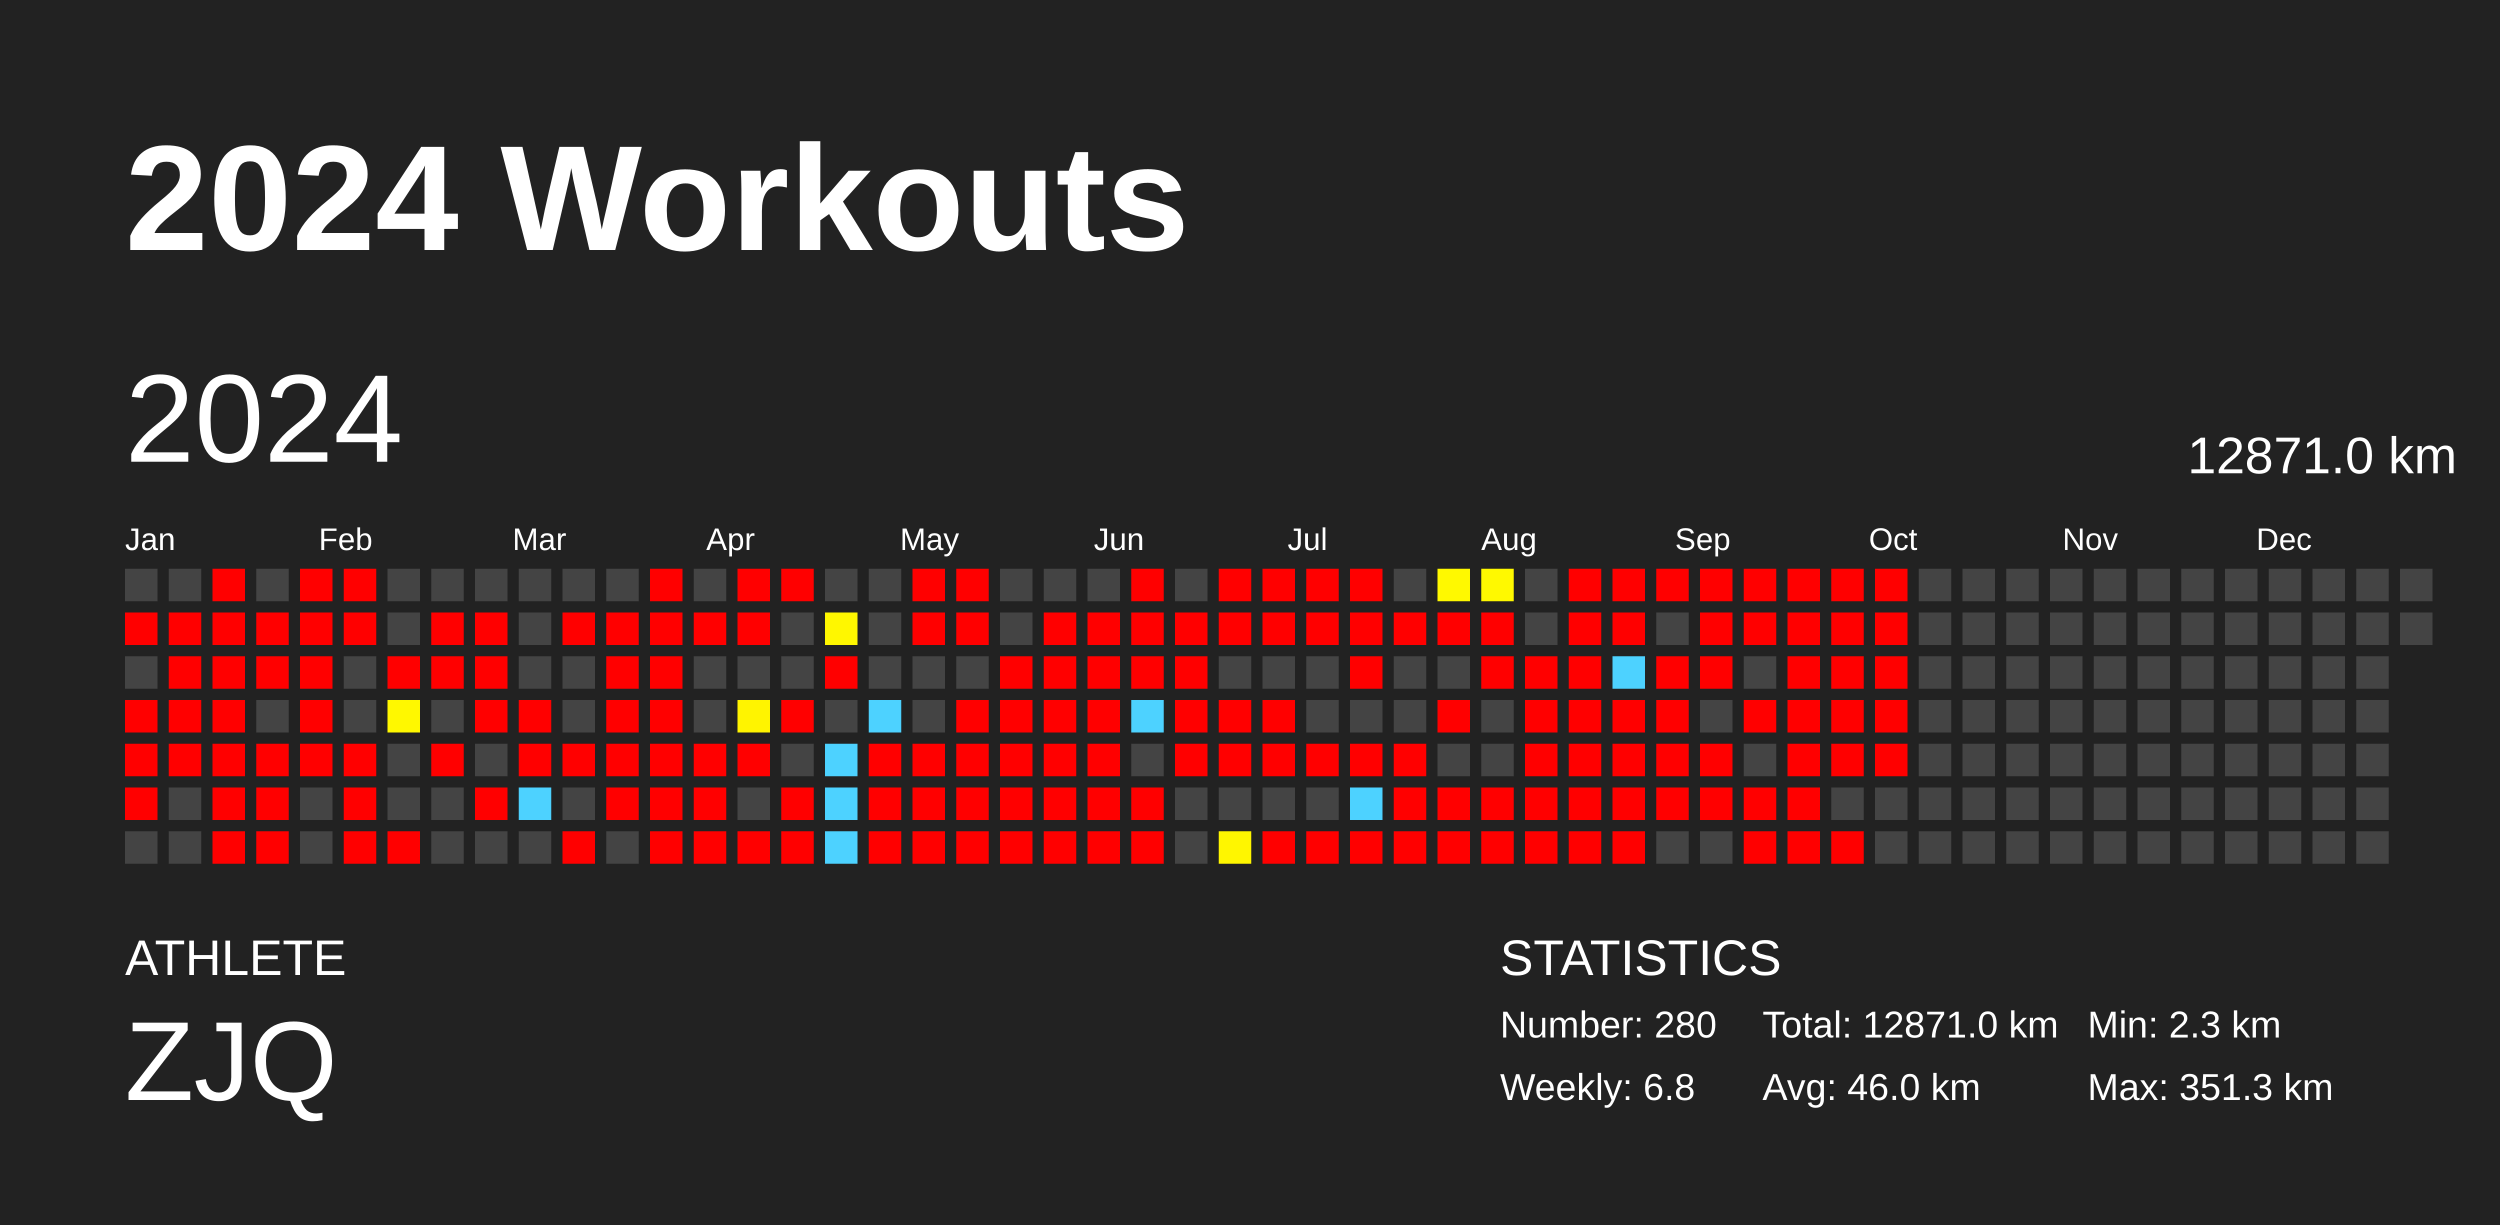
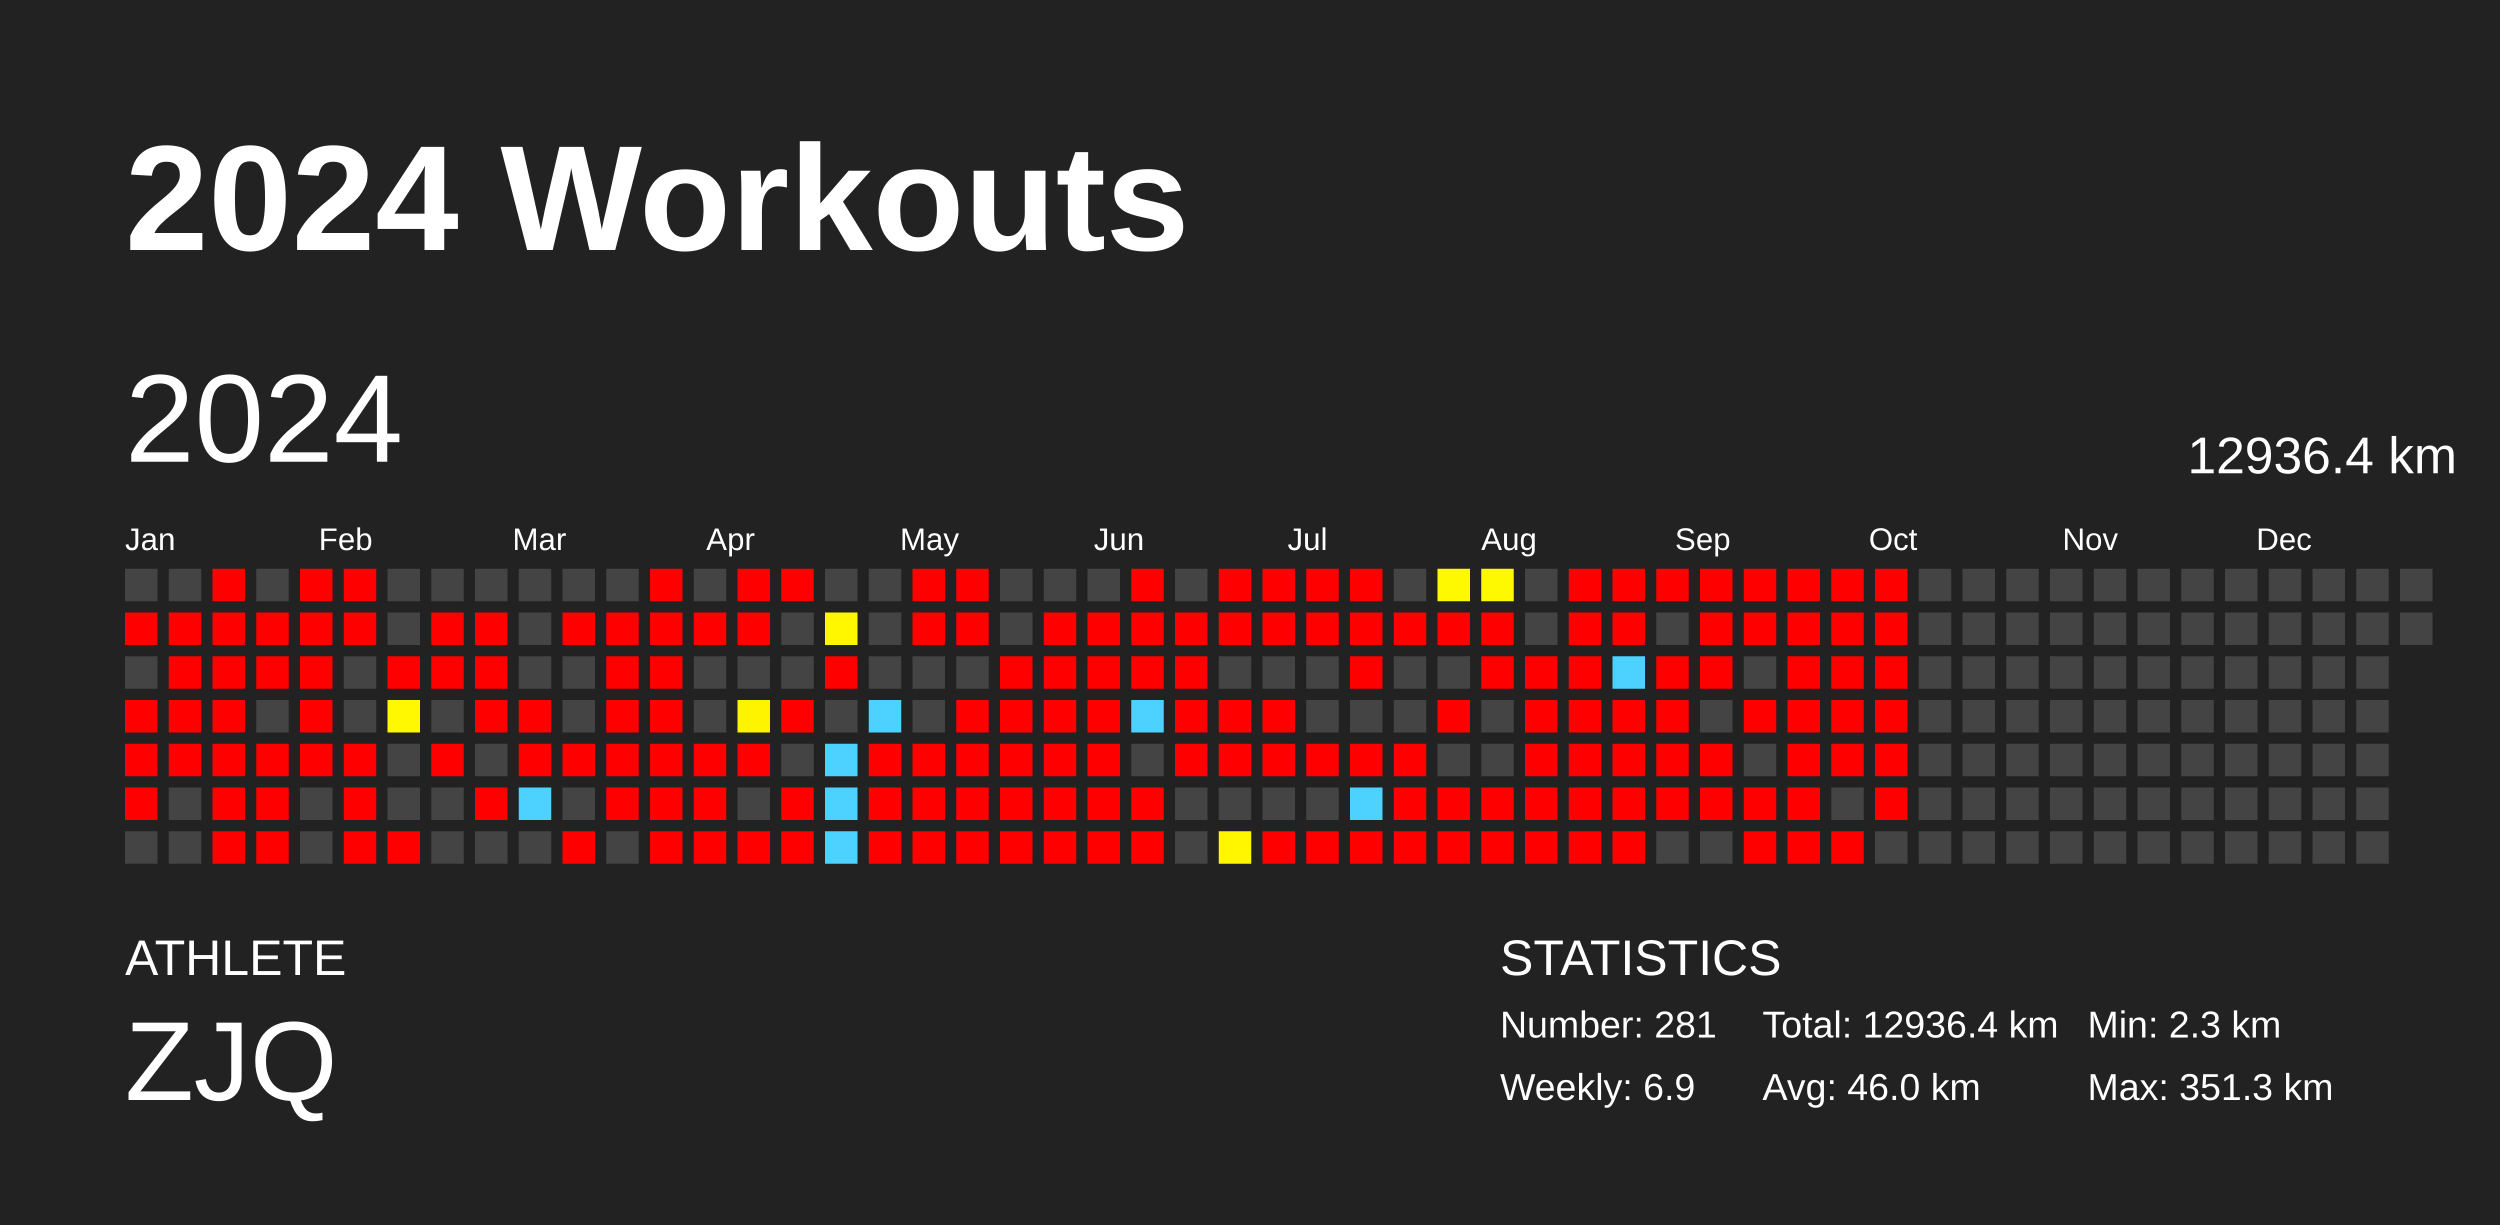
<svg xmlns="http://www.w3.org/2000/svg" baseProfile="full" height="98mm" version="1.1" viewBox="0,0,200,98" width="200mm">
  <defs />
  <rect fill="#222222" height="98" width="200" x="0" y="0" />
  <text fill="#FFFFFF" style="font-size:12px; font-family:Arial; font-weight:bold;" x="10" y="20">2024 Workouts</text>
  <text fill="#FFFFFF" style="font-size:4px; font-family:Arial" x="10" y="78">ATHLETE</text>
  <text fill="#FFFFFF" style="font-size:9px; font-family:Arial" x="10" y="88">ZJQ</text>
  <text fill="#FFFFFF" style="font-size:4px; font-family:Arial" x="120" y="78">STATISTICS</text>
-   <text fill="#FFFFFF" style="font-size:3px; font-family:Arial" x="120" y="83">Number: 280</text>
-   <text fill="#FFFFFF" style="font-size:3px; font-family:Arial" x="120" y="88">Weekly: 6.8</text>
-   <text fill="#FFFFFF" style="font-size:3px; font-family:Arial" x="141" y="83">Total: 12871.0 km</text>
+   <text fill="#FFFFFF" style="font-size:3px; font-family:Arial" x="120" y="83">Number: 281</text>
+   <text fill="#FFFFFF" style="font-size:3px; font-family:Arial" x="120" y="88">Weekly: 6.9</text>
+   <text fill="#FFFFFF" style="font-size:3px; font-family:Arial" x="141" y="83">Total: 12936.4 km</text>
  <text fill="#FFFFFF" style="font-size:3px; font-family:Arial" x="141" y="88">Avg: 46.0 km</text>
  <text fill="#FFFFFF" style="font-size:3px; font-family:Arial" x="167" y="83">Min: 2.3 km</text>
  <text fill="#FFFFFF" style="font-size:3px; font-family:Arial" x="167" y="88">Max: 351.3 km</text>
  <text dominant-baseline="hanging" fill="#FFFFFF" style="font-size:10.0px; font-family:Arial;" x="10" y="30">2024</text>
-   <text dominant-baseline="hanging" fill="#FFFFFF" style="font-size:4.125px; font-family:Arial;" x="175" y="35">12871.0 km</text>
+   <text dominant-baseline="hanging" fill="#FFFFFF" style="font-size:4.125px; font-family:Arial;" x="175" y="35">12936.4 km</text>
  <text fill="#FFFFFF" style="font-size:2.5px; font-family:Arial" x="10.0" y="44">Jan</text>
  <text fill="#FFFFFF" style="font-size:2.5px; font-family:Arial" x="25.5" y="44">Feb</text>
  <text fill="#FFFFFF" style="font-size:2.5px; font-family:Arial" x="41.0" y="44">Mar</text>
  <text fill="#FFFFFF" style="font-size:2.5px; font-family:Arial" x="56.5" y="44">Apr</text>
  <text fill="#FFFFFF" style="font-size:2.5px; font-family:Arial" x="72.0" y="44">May</text>
  <text fill="#FFFFFF" style="font-size:2.5px; font-family:Arial" x="87.5" y="44">Jun</text>
  <text fill="#FFFFFF" style="font-size:2.5px; font-family:Arial" x="103.0" y="44">Jul</text>
  <text fill="#FFFFFF" style="font-size:2.5px; font-family:Arial" x="118.5" y="44">Aug</text>
  <text fill="#FFFFFF" style="font-size:2.5px; font-family:Arial" x="134.0" y="44">Sep</text>
  <text fill="#FFFFFF" style="font-size:2.5px; font-family:Arial" x="149.5" y="44">Oct</text>
  <text fill="#FFFFFF" style="font-size:2.5px; font-family:Arial" x="165.0" y="44">Nov</text>
  <text fill="#FFFFFF" style="font-size:2.5px; font-family:Arial" x="180.5" y="44">Dec</text>
  <rect fill="#444444" height="2.6" width="2.6" x="10.0" y="45.5" />
  <rect fill="red" height="2.6" width="2.6" x="10.0" y="49.0" />
  <rect fill="#444444" height="2.6" width="2.6" x="10.0" y="52.5" />
  <rect fill="red" height="2.6" width="2.6" x="10.0" y="56.0" />
  <rect fill="red" height="2.6" width="2.6" x="10.0" y="59.5" />
  <rect fill="red" height="2.6" width="2.6" x="10.0" y="63.0" />
  <rect fill="#444444" height="2.6" width="2.6" x="10.0" y="66.5" />
  <rect fill="#444444" height="2.6" width="2.6" x="13.5" y="45.5" />
  <rect fill="red" height="2.6" width="2.6" x="13.5" y="49.0" />
  <rect fill="red" height="2.6" width="2.6" x="13.5" y="52.5" />
  <rect fill="red" height="2.6" width="2.6" x="13.5" y="56.0" />
  <rect fill="red" height="2.6" width="2.6" x="13.5" y="59.5" />
  <rect fill="#444444" height="2.6" width="2.6" x="13.5" y="63.0" />
  <rect fill="#444444" height="2.6" width="2.6" x="13.5" y="66.5" />
  <rect fill="red" height="2.6" width="2.6" x="17.0" y="45.5" />
  <rect fill="red" height="2.6" width="2.6" x="17.0" y="49.0" />
  <rect fill="red" height="2.6" width="2.6" x="17.0" y="52.5" />
  <rect fill="red" height="2.6" width="2.6" x="17.0" y="56.0" />
  <rect fill="red" height="2.6" width="2.6" x="17.0" y="59.5" />
  <rect fill="red" height="2.6" width="2.6" x="17.0" y="63.0" />
  <rect fill="red" height="2.6" width="2.6" x="17.0" y="66.5" />
  <rect fill="#444444" height="2.6" width="2.6" x="20.5" y="45.5" />
  <rect fill="red" height="2.6" width="2.6" x="20.5" y="49.0" />
  <rect fill="red" height="2.6" width="2.6" x="20.5" y="52.5" />
  <rect fill="#444444" height="2.6" width="2.6" x="20.5" y="56.0" />
  <rect fill="red" height="2.6" width="2.6" x="20.5" y="59.5" />
  <rect fill="red" height="2.6" width="2.6" x="20.5" y="63.0" />
  <rect fill="red" height="2.6" width="2.6" x="20.5" y="66.5" />
  <rect fill="red" height="2.6" width="2.6" x="24.0" y="45.5" />
  <rect fill="red" height="2.6" width="2.6" x="24.0" y="49.0" />
  <rect fill="red" height="2.6" width="2.6" x="24.0" y="52.5" />
  <rect fill="red" height="2.6" width="2.6" x="24.0" y="56.0" />
  <rect fill="red" height="2.6" width="2.6" x="24.0" y="59.5" />
  <rect fill="#444444" height="2.6" width="2.6" x="24.0" y="63.0" />
  <rect fill="#444444" height="2.6" width="2.6" x="24.0" y="66.5" />
  <rect fill="red" height="2.6" width="2.6" x="27.5" y="45.5" />
  <rect fill="red" height="2.6" width="2.6" x="27.5" y="49.0" />
  <rect fill="#444444" height="2.6" width="2.6" x="27.5" y="52.5" />
  <rect fill="#444444" height="2.6" width="2.6" x="27.5" y="56.0" />
  <rect fill="red" height="2.6" width="2.6" x="27.5" y="59.5" />
  <rect fill="red" height="2.6" width="2.6" x="27.5" y="63.0" />
  <rect fill="red" height="2.6" width="2.6" x="27.5" y="66.5" />
  <rect fill="#444444" height="2.6" width="2.6" x="31.0" y="45.5" />
  <rect fill="#444444" height="2.6" width="2.6" x="31.0" y="49.0" />
  <rect fill="red" height="2.6" width="2.6" x="31.0" y="52.5" />
  <rect fill="#fff800" height="2.6" width="2.6" x="31.0" y="56.0" />
  <rect fill="#444444" height="2.6" width="2.6" x="31.0" y="59.5" />
  <rect fill="#444444" height="2.6" width="2.6" x="31.0" y="63.0" />
  <rect fill="red" height="2.6" width="2.6" x="31.0" y="66.5" />
  <rect fill="#444444" height="2.6" width="2.6" x="34.5" y="45.5" />
  <rect fill="red" height="2.6" width="2.6" x="34.5" y="49.0" />
  <rect fill="red" height="2.6" width="2.6" x="34.5" y="52.5" />
  <rect fill="#444444" height="2.6" width="2.6" x="34.5" y="56.0" />
  <rect fill="red" height="2.6" width="2.6" x="34.5" y="59.5" />
  <rect fill="#444444" height="2.6" width="2.6" x="34.5" y="63.0" />
  <rect fill="#444444" height="2.6" width="2.6" x="34.5" y="66.5" />
  <rect fill="#444444" height="2.6" width="2.6" x="38.0" y="45.5" />
  <rect fill="red" height="2.6" width="2.6" x="38.0" y="49.0" />
  <rect fill="red" height="2.6" width="2.6" x="38.0" y="52.5" />
  <rect fill="red" height="2.6" width="2.6" x="38.0" y="56.0" />
  <rect fill="#444444" height="2.6" width="2.6" x="38.0" y="59.5" />
  <rect fill="red" height="2.6" width="2.6" x="38.0" y="63.0" />
  <rect fill="#444444" height="2.6" width="2.6" x="38.0" y="66.5" />
  <rect fill="#444444" height="2.6" width="2.6" x="41.5" y="45.5" />
  <rect fill="#444444" height="2.6" width="2.6" x="41.5" y="49.0" />
  <rect fill="#444444" height="2.6" width="2.6" x="41.5" y="52.5" />
  <rect fill="red" height="2.6" width="2.6" x="41.5" y="56.0" />
  <rect fill="red" height="2.6" width="2.6" x="41.5" y="59.5" />
  <rect fill="#4dd2ff" height="2.6" width="2.6" x="41.5" y="63.0" />
  <rect fill="#444444" height="2.6" width="2.6" x="41.5" y="66.5" />
  <rect fill="#444444" height="2.6" width="2.6" x="45.0" y="45.5" />
  <rect fill="red" height="2.6" width="2.6" x="45.0" y="49.0" />
  <rect fill="#444444" height="2.6" width="2.6" x="45.0" y="52.5" />
  <rect fill="#444444" height="2.6" width="2.6" x="45.0" y="56.0" />
  <rect fill="red" height="2.6" width="2.6" x="45.0" y="59.5" />
  <rect fill="#444444" height="2.6" width="2.6" x="45.0" y="63.0" />
  <rect fill="red" height="2.6" width="2.6" x="45.0" y="66.5" />
  <rect fill="#444444" height="2.6" width="2.6" x="48.5" y="45.5" />
  <rect fill="red" height="2.6" width="2.6" x="48.5" y="49.0" />
  <rect fill="red" height="2.6" width="2.6" x="48.5" y="52.5" />
  <rect fill="red" height="2.6" width="2.6" x="48.5" y="56.0" />
  <rect fill="red" height="2.6" width="2.6" x="48.5" y="59.5" />
  <rect fill="red" height="2.6" width="2.6" x="48.5" y="63.0" />
  <rect fill="#444444" height="2.6" width="2.6" x="48.5" y="66.5" />
  <rect fill="red" height="2.6" width="2.6" x="52.0" y="45.5" />
  <rect fill="red" height="2.6" width="2.6" x="52.0" y="49.0" />
  <rect fill="red" height="2.6" width="2.6" x="52.0" y="52.5" />
  <rect fill="red" height="2.6" width="2.6" x="52.0" y="56.0" />
  <rect fill="red" height="2.6" width="2.6" x="52.0" y="59.5" />
  <rect fill="red" height="2.6" width="2.6" x="52.0" y="63.0" />
  <rect fill="red" height="2.6" width="2.6" x="52.0" y="66.5" />
  <rect fill="#444444" height="2.6" width="2.6" x="55.5" y="45.5" />
  <rect fill="red" height="2.6" width="2.6" x="55.5" y="49.0" />
  <rect fill="#444444" height="2.6" width="2.6" x="55.5" y="52.5" />
  <rect fill="#444444" height="2.6" width="2.6" x="55.5" y="56.0" />
  <rect fill="red" height="2.6" width="2.6" x="55.5" y="59.5" />
  <rect fill="red" height="2.6" width="2.6" x="55.5" y="63.0" />
  <rect fill="red" height="2.6" width="2.6" x="55.5" y="66.5" />
  <rect fill="red" height="2.6" width="2.6" x="59.0" y="45.5" />
  <rect fill="red" height="2.6" width="2.6" x="59.0" y="49.0" />
  <rect fill="#444444" height="2.6" width="2.6" x="59.0" y="52.5" />
  <rect fill="#fff400" height="2.6" width="2.6" x="59.0" y="56.0" />
  <rect fill="red" height="2.6" width="2.6" x="59.0" y="59.5" />
  <rect fill="#444444" height="2.6" width="2.6" x="59.0" y="63.0" />
  <rect fill="red" height="2.6" width="2.6" x="59.0" y="66.5" />
  <rect fill="red" height="2.6" width="2.6" x="62.5" y="45.5" />
  <rect fill="#444444" height="2.6" width="2.6" x="62.5" y="49.0" />
  <rect fill="#444444" height="2.6" width="2.6" x="62.5" y="52.5" />
  <rect fill="red" height="2.6" width="2.6" x="62.5" y="56.0" />
  <rect fill="#444444" height="2.6" width="2.6" x="62.5" y="59.5" />
  <rect fill="red" height="2.6" width="2.6" x="62.5" y="63.0" />
  <rect fill="red" height="2.6" width="2.6" x="62.5" y="66.5" />
  <rect fill="#444444" height="2.6" width="2.6" x="66.0" y="45.5" />
  <rect fill="#fff700" height="2.6" width="2.6" x="66.0" y="49.0" />
  <rect fill="red" height="2.6" width="2.6" x="66.0" y="52.5" />
  <rect fill="#444444" height="2.6" width="2.6" x="66.0" y="56.0" />
  <rect fill="#4dd2ff" height="2.6" width="2.6" x="66.0" y="59.5" />
  <rect fill="#4dd2ff" height="2.6" width="2.6" x="66.0" y="63.0" />
  <rect fill="#4dd2ff" height="2.6" width="2.6" x="66.0" y="66.5" />
  <rect fill="#444444" height="2.6" width="2.6" x="69.5" y="45.5" />
  <rect fill="#444444" height="2.6" width="2.6" x="69.5" y="49.0" />
  <rect fill="#444444" height="2.6" width="2.6" x="69.5" y="52.5" />
  <rect fill="#4dd2ff" height="2.6" width="2.6" x="69.5" y="56.0" />
  <rect fill="red" height="2.6" width="2.6" x="69.5" y="59.5" />
  <rect fill="red" height="2.6" width="2.6" x="69.5" y="63.0" />
  <rect fill="red" height="2.6" width="2.6" x="69.5" y="66.5" />
  <rect fill="red" height="2.6" width="2.6" x="73.0" y="45.5" />
  <rect fill="red" height="2.6" width="2.6" x="73.0" y="49.0" />
  <rect fill="#444444" height="2.6" width="2.6" x="73.0" y="52.5" />
  <rect fill="#444444" height="2.6" width="2.6" x="73.0" y="56.0" />
  <rect fill="red" height="2.6" width="2.6" x="73.0" y="59.5" />
  <rect fill="red" height="2.6" width="2.6" x="73.0" y="63.0" />
  <rect fill="red" height="2.6" width="2.6" x="73.0" y="66.5" />
  <rect fill="red" height="2.6" width="2.6" x="76.5" y="45.5" />
  <rect fill="red" height="2.6" width="2.6" x="76.5" y="49.0" />
  <rect fill="#444444" height="2.6" width="2.6" x="76.5" y="52.5" />
  <rect fill="red" height="2.6" width="2.6" x="76.5" y="56.0" />
  <rect fill="red" height="2.6" width="2.6" x="76.5" y="59.5" />
  <rect fill="red" height="2.6" width="2.6" x="76.5" y="63.0" />
  <rect fill="red" height="2.6" width="2.6" x="76.5" y="66.5" />
  <rect fill="#444444" height="2.6" width="2.6" x="80.0" y="45.5" />
  <rect fill="#444444" height="2.6" width="2.6" x="80.0" y="49.0" />
  <rect fill="red" height="2.6" width="2.6" x="80.0" y="52.5" />
  <rect fill="red" height="2.6" width="2.6" x="80.0" y="56.0" />
  <rect fill="red" height="2.6" width="2.6" x="80.0" y="59.5" />
  <rect fill="red" height="2.6" width="2.6" x="80.0" y="63.0" />
  <rect fill="red" height="2.6" width="2.6" x="80.0" y="66.5" />
  <rect fill="#444444" height="2.6" width="2.6" x="83.5" y="45.5" />
  <rect fill="red" height="2.6" width="2.6" x="83.5" y="49.0" />
  <rect fill="red" height="2.6" width="2.6" x="83.5" y="52.5" />
  <rect fill="red" height="2.6" width="2.6" x="83.5" y="56.0" />
  <rect fill="red" height="2.6" width="2.6" x="83.5" y="59.5" />
  <rect fill="red" height="2.6" width="2.6" x="83.5" y="63.0" />
  <rect fill="red" height="2.6" width="2.6" x="83.5" y="66.5" />
  <rect fill="#444444" height="2.6" width="2.6" x="87.0" y="45.5" />
  <rect fill="red" height="2.6" width="2.6" x="87.0" y="49.0" />
  <rect fill="red" height="2.6" width="2.6" x="87.0" y="52.5" />
  <rect fill="red" height="2.6" width="2.6" x="87.0" y="56.0" />
  <rect fill="red" height="2.6" width="2.6" x="87.0" y="59.5" />
  <rect fill="red" height="2.6" width="2.6" x="87.0" y="63.0" />
  <rect fill="red" height="2.6" width="2.6" x="87.0" y="66.5" />
  <rect fill="red" height="2.6" width="2.6" x="90.5" y="45.5" />
  <rect fill="red" height="2.6" width="2.6" x="90.5" y="49.0" />
  <rect fill="red" height="2.6" width="2.6" x="90.5" y="52.5" />
  <rect fill="#4dd2ff" height="2.6" width="2.6" x="90.5" y="56.0" />
  <rect fill="#444444" height="2.6" width="2.6" x="90.5" y="59.5" />
  <rect fill="red" height="2.6" width="2.6" x="90.5" y="63.0" />
  <rect fill="red" height="2.6" width="2.6" x="90.5" y="66.5" />
  <rect fill="#444444" height="2.6" width="2.6" x="94.0" y="45.5" />
  <rect fill="red" height="2.6" width="2.6" x="94.0" y="49.0" />
  <rect fill="red" height="2.6" width="2.6" x="94.0" y="52.5" />
  <rect fill="red" height="2.6" width="2.6" x="94.0" y="56.0" />
  <rect fill="red" height="2.6" width="2.6" x="94.0" y="59.5" />
  <rect fill="#444444" height="2.6" width="2.6" x="94.0" y="63.0" />
  <rect fill="#444444" height="2.6" width="2.6" x="94.0" y="66.5" />
  <rect fill="red" height="2.6" width="2.6" x="97.5" y="45.5" />
  <rect fill="red" height="2.6" width="2.6" x="97.5" y="49.0" />
  <rect fill="#444444" height="2.6" width="2.6" x="97.5" y="52.5" />
  <rect fill="red" height="2.6" width="2.6" x="97.5" y="56.0" />
  <rect fill="red" height="2.6" width="2.6" x="97.5" y="59.5" />
  <rect fill="#444444" height="2.6" width="2.6" x="97.5" y="63.0" />
  <rect fill="#fff600" height="2.6" width="2.6" x="97.5" y="66.5" />
  <rect fill="red" height="2.6" width="2.6" x="101.0" y="45.5" />
  <rect fill="red" height="2.6" width="2.6" x="101.0" y="49.0" />
  <rect fill="#444444" height="2.6" width="2.6" x="101.0" y="52.5" />
  <rect fill="red" height="2.6" width="2.6" x="101.0" y="56.0" />
  <rect fill="red" height="2.6" width="2.6" x="101.0" y="59.5" />
  <rect fill="#444444" height="2.6" width="2.6" x="101.0" y="63.0" />
  <rect fill="red" height="2.6" width="2.6" x="101.0" y="66.5" />
  <rect fill="red" height="2.6" width="2.6" x="104.5" y="45.5" />
  <rect fill="red" height="2.6" width="2.6" x="104.5" y="49.0" />
  <rect fill="#444444" height="2.6" width="2.6" x="104.5" y="52.5" />
  <rect fill="#444444" height="2.6" width="2.6" x="104.5" y="56.0" />
  <rect fill="red" height="2.6" width="2.6" x="104.5" y="59.5" />
  <rect fill="#444444" height="2.6" width="2.6" x="104.5" y="63.0" />
  <rect fill="red" height="2.6" width="2.6" x="104.5" y="66.5" />
  <rect fill="red" height="2.6" width="2.6" x="108.0" y="45.5" />
  <rect fill="red" height="2.6" width="2.6" x="108.0" y="49.0" />
  <rect fill="red" height="2.6" width="2.6" x="108.0" y="52.5" />
  <rect fill="#444444" height="2.6" width="2.6" x="108.0" y="56.0" />
  <rect fill="red" height="2.6" width="2.6" x="108.0" y="59.5" />
  <rect fill="#4dd2ff" height="2.6" width="2.6" x="108.0" y="63.0" />
  <rect fill="red" height="2.6" width="2.6" x="108.0" y="66.5" />
  <rect fill="#444444" height="2.6" width="2.6" x="111.5" y="45.5" />
  <rect fill="red" height="2.6" width="2.6" x="111.5" y="49.0" />
  <rect fill="#444444" height="2.6" width="2.6" x="111.5" y="52.5" />
  <rect fill="#444444" height="2.6" width="2.6" x="111.5" y="56.0" />
  <rect fill="red" height="2.6" width="2.6" x="111.5" y="59.5" />
  <rect fill="red" height="2.6" width="2.6" x="111.5" y="63.0" />
  <rect fill="red" height="2.6" width="2.6" x="111.5" y="66.5" />
  <rect fill="#fff900" height="2.6" width="2.6" x="115.0" y="45.5" />
  <rect fill="red" height="2.6" width="2.6" x="115.0" y="49.0" />
  <rect fill="#444444" height="2.6" width="2.6" x="115.0" y="52.5" />
  <rect fill="red" height="2.6" width="2.6" x="115.0" y="56.0" />
  <rect fill="#444444" height="2.6" width="2.6" x="115.0" y="59.5" />
  <rect fill="red" height="2.6" width="2.6" x="115.0" y="63.0" />
  <rect fill="red" height="2.6" width="2.6" x="115.0" y="66.5" />
  <rect fill="#fff900" height="2.6" width="2.6" x="118.5" y="45.5" />
  <rect fill="red" height="2.6" width="2.6" x="118.5" y="49.0" />
  <rect fill="red" height="2.6" width="2.6" x="118.5" y="52.5" />
  <rect fill="#444444" height="2.6" width="2.6" x="118.5" y="56.0" />
  <rect fill="#444444" height="2.6" width="2.6" x="118.5" y="59.5" />
  <rect fill="red" height="2.6" width="2.6" x="118.5" y="63.0" />
  <rect fill="red" height="2.6" width="2.6" x="118.5" y="66.5" />
  <rect fill="#444444" height="2.6" width="2.6" x="122.0" y="45.5" />
  <rect fill="#444444" height="2.6" width="2.6" x="122.0" y="49.0" />
  <rect fill="red" height="2.6" width="2.6" x="122.0" y="52.5" />
  <rect fill="red" height="2.6" width="2.6" x="122.0" y="56.0" />
  <rect fill="red" height="2.6" width="2.6" x="122.0" y="59.5" />
  <rect fill="red" height="2.6" width="2.6" x="122.0" y="63.0" />
  <rect fill="red" height="2.6" width="2.6" x="122.0" y="66.5" />
  <rect fill="red" height="2.6" width="2.6" x="125.5" y="45.5" />
  <rect fill="red" height="2.6" width="2.6" x="125.5" y="49.0" />
  <rect fill="red" height="2.6" width="2.6" x="125.5" y="52.5" />
  <rect fill="red" height="2.6" width="2.6" x="125.5" y="56.0" />
  <rect fill="red" height="2.6" width="2.6" x="125.5" y="59.5" />
  <rect fill="red" height="2.6" width="2.6" x="125.5" y="63.0" />
  <rect fill="red" height="2.6" width="2.6" x="125.5" y="66.5" />
  <rect fill="red" height="2.6" width="2.6" x="129.0" y="45.5" />
  <rect fill="red" height="2.6" width="2.6" x="129.0" y="49.0" />
  <rect fill="#4dd2ff" height="2.6" width="2.6" x="129.0" y="52.5" />
  <rect fill="red" height="2.6" width="2.6" x="129.0" y="56.0" />
  <rect fill="red" height="2.6" width="2.6" x="129.0" y="59.5" />
  <rect fill="red" height="2.6" width="2.6" x="129.0" y="63.0" />
  <rect fill="red" height="2.6" width="2.6" x="129.0" y="66.5" />
  <rect fill="red" height="2.6" width="2.6" x="132.5" y="45.5" />
  <rect fill="#444444" height="2.6" width="2.6" x="132.5" y="49.0" />
  <rect fill="red" height="2.6" width="2.6" x="132.5" y="52.5" />
  <rect fill="red" height="2.6" width="2.6" x="132.5" y="56.0" />
  <rect fill="red" height="2.6" width="2.6" x="132.5" y="59.5" />
  <rect fill="red" height="2.6" width="2.6" x="132.5" y="63.0" />
  <rect fill="#444444" height="2.6" width="2.6" x="132.5" y="66.5" />
  <rect fill="red" height="2.6" width="2.6" x="136.0" y="45.5" />
  <rect fill="red" height="2.6" width="2.6" x="136.0" y="49.0" />
  <rect fill="red" height="2.6" width="2.6" x="136.0" y="52.5" />
  <rect fill="#444444" height="2.6" width="2.6" x="136.0" y="56.0" />
  <rect fill="red" height="2.6" width="2.6" x="136.0" y="59.5" />
  <rect fill="red" height="2.6" width="2.6" x="136.0" y="63.0" />
  <rect fill="#444444" height="2.6" width="2.6" x="136.0" y="66.5" />
  <rect fill="red" height="2.6" width="2.6" x="139.5" y="45.5" />
  <rect fill="red" height="2.6" width="2.6" x="139.5" y="49.0" />
  <rect fill="#444444" height="2.6" width="2.6" x="139.5" y="52.5" />
  <rect fill="red" height="2.6" width="2.6" x="139.5" y="56.0" />
  <rect fill="#444444" height="2.6" width="2.6" x="139.5" y="59.5" />
  <rect fill="red" height="2.6" width="2.6" x="139.5" y="63.0" />
  <rect fill="red" height="2.6" width="2.6" x="139.5" y="66.5" />
  <rect fill="red" height="2.6" width="2.6" x="143.0" y="45.5" />
  <rect fill="red" height="2.6" width="2.6" x="143.0" y="49.0" />
  <rect fill="red" height="2.6" width="2.6" x="143.0" y="52.5" />
  <rect fill="red" height="2.6" width="2.6" x="143.0" y="56.0" />
  <rect fill="red" height="2.6" width="2.6" x="143.0" y="59.5" />
  <rect fill="red" height="2.6" width="2.6" x="143.0" y="63.0" />
  <rect fill="red" height="2.6" width="2.6" x="143.0" y="66.5" />
  <rect fill="red" height="2.6" width="2.6" x="146.5" y="45.5" />
  <rect fill="red" height="2.6" width="2.6" x="146.5" y="49.0" />
  <rect fill="red" height="2.6" width="2.6" x="146.5" y="52.5" />
  <rect fill="red" height="2.6" width="2.6" x="146.5" y="56.0" />
  <rect fill="red" height="2.6" width="2.6" x="146.5" y="59.5" />
  <rect fill="#444444" height="2.6" width="2.6" x="146.5" y="63.0" />
  <rect fill="red" height="2.6" width="2.6" x="146.5" y="66.5" />
  <rect fill="red" height="2.6" width="2.6" x="150.0" y="45.5" />
  <rect fill="red" height="2.6" width="2.6" x="150.0" y="49.0" />
  <rect fill="red" height="2.6" width="2.6" x="150.0" y="52.5" />
  <rect fill="red" height="2.6" width="2.6" x="150.0" y="56.0" />
  <rect fill="red" height="2.6" width="2.6" x="150.0" y="59.5" />
-   <rect fill="#444444" height="2.6" width="2.6" x="150.0" y="63.0" />
+   <rect fill="red" height="2.6" width="2.6" x="150.0" y="63.0" />
  <rect fill="#444444" height="2.6" width="2.6" x="150.0" y="66.5" />
  <rect fill="#444444" height="2.6" width="2.6" x="153.5" y="45.5" />
  <rect fill="#444444" height="2.6" width="2.6" x="153.5" y="49.0" />
  <rect fill="#444444" height="2.6" width="2.6" x="153.5" y="52.5" />
  <rect fill="#444444" height="2.6" width="2.6" x="153.5" y="56.0" />
  <rect fill="#444444" height="2.6" width="2.6" x="153.5" y="59.5" />
  <rect fill="#444444" height="2.6" width="2.6" x="153.5" y="63.0" />
  <rect fill="#444444" height="2.6" width="2.6" x="153.5" y="66.5" />
  <rect fill="#444444" height="2.6" width="2.6" x="157.0" y="45.5" />
  <rect fill="#444444" height="2.6" width="2.6" x="157.0" y="49.0" />
  <rect fill="#444444" height="2.6" width="2.6" x="157.0" y="52.5" />
  <rect fill="#444444" height="2.6" width="2.6" x="157.0" y="56.0" />
  <rect fill="#444444" height="2.6" width="2.6" x="157.0" y="59.5" />
  <rect fill="#444444" height="2.6" width="2.6" x="157.0" y="63.0" />
  <rect fill="#444444" height="2.6" width="2.6" x="157.0" y="66.5" />
  <rect fill="#444444" height="2.6" width="2.6" x="160.5" y="45.5" />
  <rect fill="#444444" height="2.6" width="2.6" x="160.5" y="49.0" />
  <rect fill="#444444" height="2.6" width="2.6" x="160.5" y="52.5" />
  <rect fill="#444444" height="2.6" width="2.6" x="160.5" y="56.0" />
  <rect fill="#444444" height="2.6" width="2.6" x="160.5" y="59.5" />
  <rect fill="#444444" height="2.6" width="2.6" x="160.5" y="63.0" />
  <rect fill="#444444" height="2.6" width="2.6" x="160.5" y="66.5" />
  <rect fill="#444444" height="2.6" width="2.6" x="164.0" y="45.5" />
  <rect fill="#444444" height="2.6" width="2.6" x="164.0" y="49.0" />
  <rect fill="#444444" height="2.6" width="2.6" x="164.0" y="52.5" />
  <rect fill="#444444" height="2.6" width="2.6" x="164.0" y="56.0" />
  <rect fill="#444444" height="2.6" width="2.6" x="164.0" y="59.5" />
  <rect fill="#444444" height="2.6" width="2.6" x="164.0" y="63.0" />
  <rect fill="#444444" height="2.6" width="2.6" x="164.0" y="66.5" />
  <rect fill="#444444" height="2.6" width="2.6" x="167.5" y="45.5" />
  <rect fill="#444444" height="2.6" width="2.6" x="167.5" y="49.0" />
  <rect fill="#444444" height="2.6" width="2.6" x="167.5" y="52.5" />
  <rect fill="#444444" height="2.6" width="2.6" x="167.5" y="56.0" />
  <rect fill="#444444" height="2.6" width="2.6" x="167.5" y="59.5" />
  <rect fill="#444444" height="2.6" width="2.6" x="167.5" y="63.0" />
  <rect fill="#444444" height="2.6" width="2.6" x="167.5" y="66.5" />
  <rect fill="#444444" height="2.6" width="2.6" x="171.0" y="45.5" />
  <rect fill="#444444" height="2.6" width="2.6" x="171.0" y="49.0" />
  <rect fill="#444444" height="2.6" width="2.6" x="171.0" y="52.5" />
  <rect fill="#444444" height="2.6" width="2.6" x="171.0" y="56.0" />
  <rect fill="#444444" height="2.6" width="2.6" x="171.0" y="59.5" />
  <rect fill="#444444" height="2.6" width="2.6" x="171.0" y="63.0" />
  <rect fill="#444444" height="2.6" width="2.6" x="171.0" y="66.5" />
  <rect fill="#444444" height="2.6" width="2.6" x="174.5" y="45.5" />
  <rect fill="#444444" height="2.6" width="2.6" x="174.5" y="49.0" />
  <rect fill="#444444" height="2.6" width="2.6" x="174.5" y="52.5" />
  <rect fill="#444444" height="2.6" width="2.6" x="174.5" y="56.0" />
  <rect fill="#444444" height="2.6" width="2.6" x="174.5" y="59.5" />
  <rect fill="#444444" height="2.6" width="2.6" x="174.5" y="63.0" />
  <rect fill="#444444" height="2.6" width="2.6" x="174.5" y="66.5" />
  <rect fill="#444444" height="2.6" width="2.6" x="178.0" y="45.5" />
  <rect fill="#444444" height="2.6" width="2.6" x="178.0" y="49.0" />
  <rect fill="#444444" height="2.6" width="2.6" x="178.0" y="52.5" />
  <rect fill="#444444" height="2.6" width="2.6" x="178.0" y="56.0" />
  <rect fill="#444444" height="2.6" width="2.6" x="178.0" y="59.5" />
  <rect fill="#444444" height="2.6" width="2.6" x="178.0" y="63.0" />
  <rect fill="#444444" height="2.6" width="2.6" x="178.0" y="66.5" />
  <rect fill="#444444" height="2.6" width="2.6" x="181.5" y="45.5" />
  <rect fill="#444444" height="2.6" width="2.6" x="181.5" y="49.0" />
  <rect fill="#444444" height="2.6" width="2.6" x="181.5" y="52.5" />
  <rect fill="#444444" height="2.6" width="2.6" x="181.5" y="56.0" />
  <rect fill="#444444" height="2.6" width="2.6" x="181.5" y="59.5" />
  <rect fill="#444444" height="2.6" width="2.6" x="181.5" y="63.0" />
  <rect fill="#444444" height="2.6" width="2.6" x="181.5" y="66.5" />
  <rect fill="#444444" height="2.6" width="2.6" x="185.0" y="45.5" />
  <rect fill="#444444" height="2.6" width="2.6" x="185.0" y="49.0" />
  <rect fill="#444444" height="2.6" width="2.6" x="185.0" y="52.5" />
  <rect fill="#444444" height="2.6" width="2.6" x="185.0" y="56.0" />
  <rect fill="#444444" height="2.6" width="2.6" x="185.0" y="59.5" />
  <rect fill="#444444" height="2.6" width="2.6" x="185.0" y="63.0" />
  <rect fill="#444444" height="2.6" width="2.6" x="185.0" y="66.5" />
  <rect fill="#444444" height="2.6" width="2.6" x="188.5" y="45.5" />
  <rect fill="#444444" height="2.6" width="2.6" x="188.5" y="49.0" />
  <rect fill="#444444" height="2.6" width="2.6" x="188.5" y="52.5" />
  <rect fill="#444444" height="2.6" width="2.6" x="188.5" y="56.0" />
  <rect fill="#444444" height="2.6" width="2.6" x="188.5" y="59.5" />
  <rect fill="#444444" height="2.6" width="2.6" x="188.5" y="63.0" />
  <rect fill="#444444" height="2.6" width="2.6" x="188.5" y="66.5" />
  <rect fill="#444444" height="2.6" width="2.6" x="192.0" y="45.5" />
  <rect fill="#444444" height="2.6" width="2.6" x="192.0" y="49.0" />
</svg>
